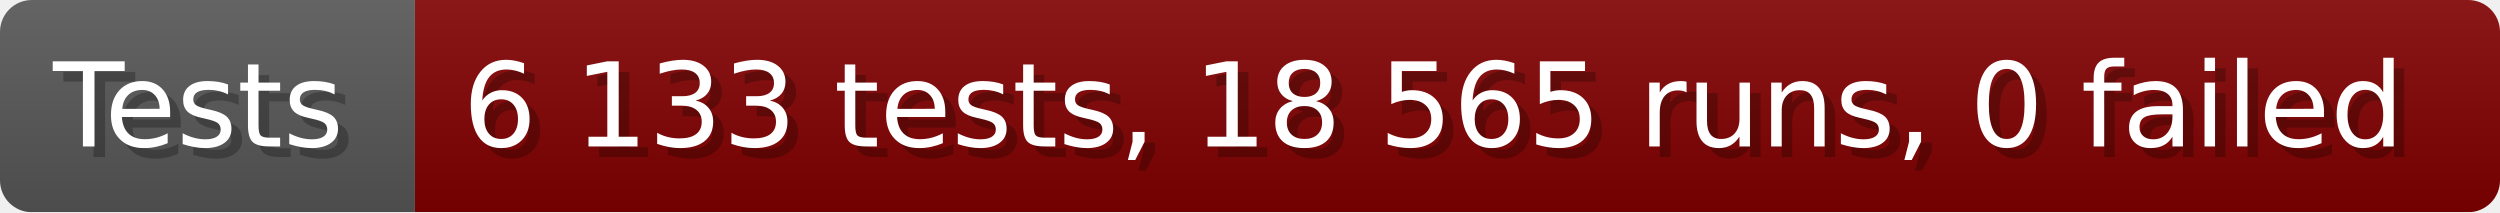
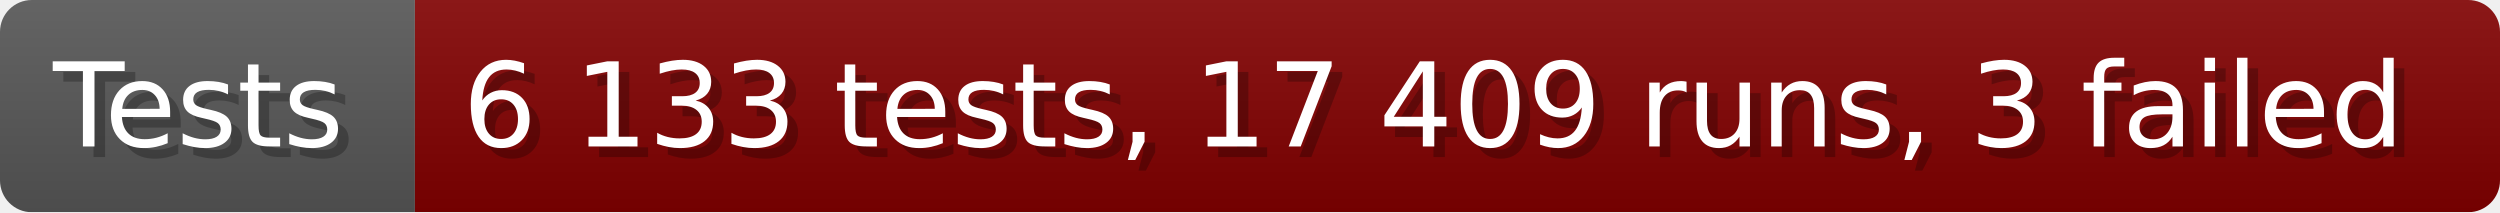
- <svg xmlns="http://www.w3.org/2000/svg" width="235.6" height="20" viewBox="0 0 2356 200" role="img" aria-label="Tests: 6 133 tests, 18 565 runs, 0 failed">
+ <svg xmlns="http://www.w3.org/2000/svg" width="235.6" height="20" viewBox="0 0 2356 200" role="img" aria-label="Tests: 6 133 tests, 17 409 runs, 3 failed">
  <linearGradient id="a" x2="0" y2="100%">
    <stop offset="0" stop-opacity=".1" stop-color="#EEE" />
    <stop offset="1" stop-opacity=".1" />
  </linearGradient>
  <mask id="m">
    <rect width="2356" height="200" rx="30" fill="#FFF" />
  </mask>
  <g mask="url(#m)">
    <rect width="391" height="200" fill="#555" />
    <rect width="1965" height="200" fill="#800000" x="391" />
    <rect width="2356" height="200" fill="url(#a)" />
  </g>
  <g aria-hidden="true" fill="#fff" text-anchor="start" font-family="Verdana,DejaVu Sans,sans-serif" font-size="110">
    <text x="60" y="148" textLength="291" fill="#000" opacity="0.25">Tests</text>
    <text x="50" y="138" textLength="291">Tests</text>
-     <text x="446" y="148" textLength="1865" fill="#000" opacity="0.25">6 133 tests, 18 565 runs, 0 failed</text>
-     <text x="436" y="138" textLength="1865">6 133 tests, 18 565 runs, 0 failed</text>
+     <text x="446" y="148" textLength="1865" fill="#000" opacity="0.25">6 133 tests, 17 409 runs, 3 failed</text>
+     <text x="436" y="138" textLength="1865">6 133 tests, 17 409 runs, 3 failed</text>
  </g>
</svg>
